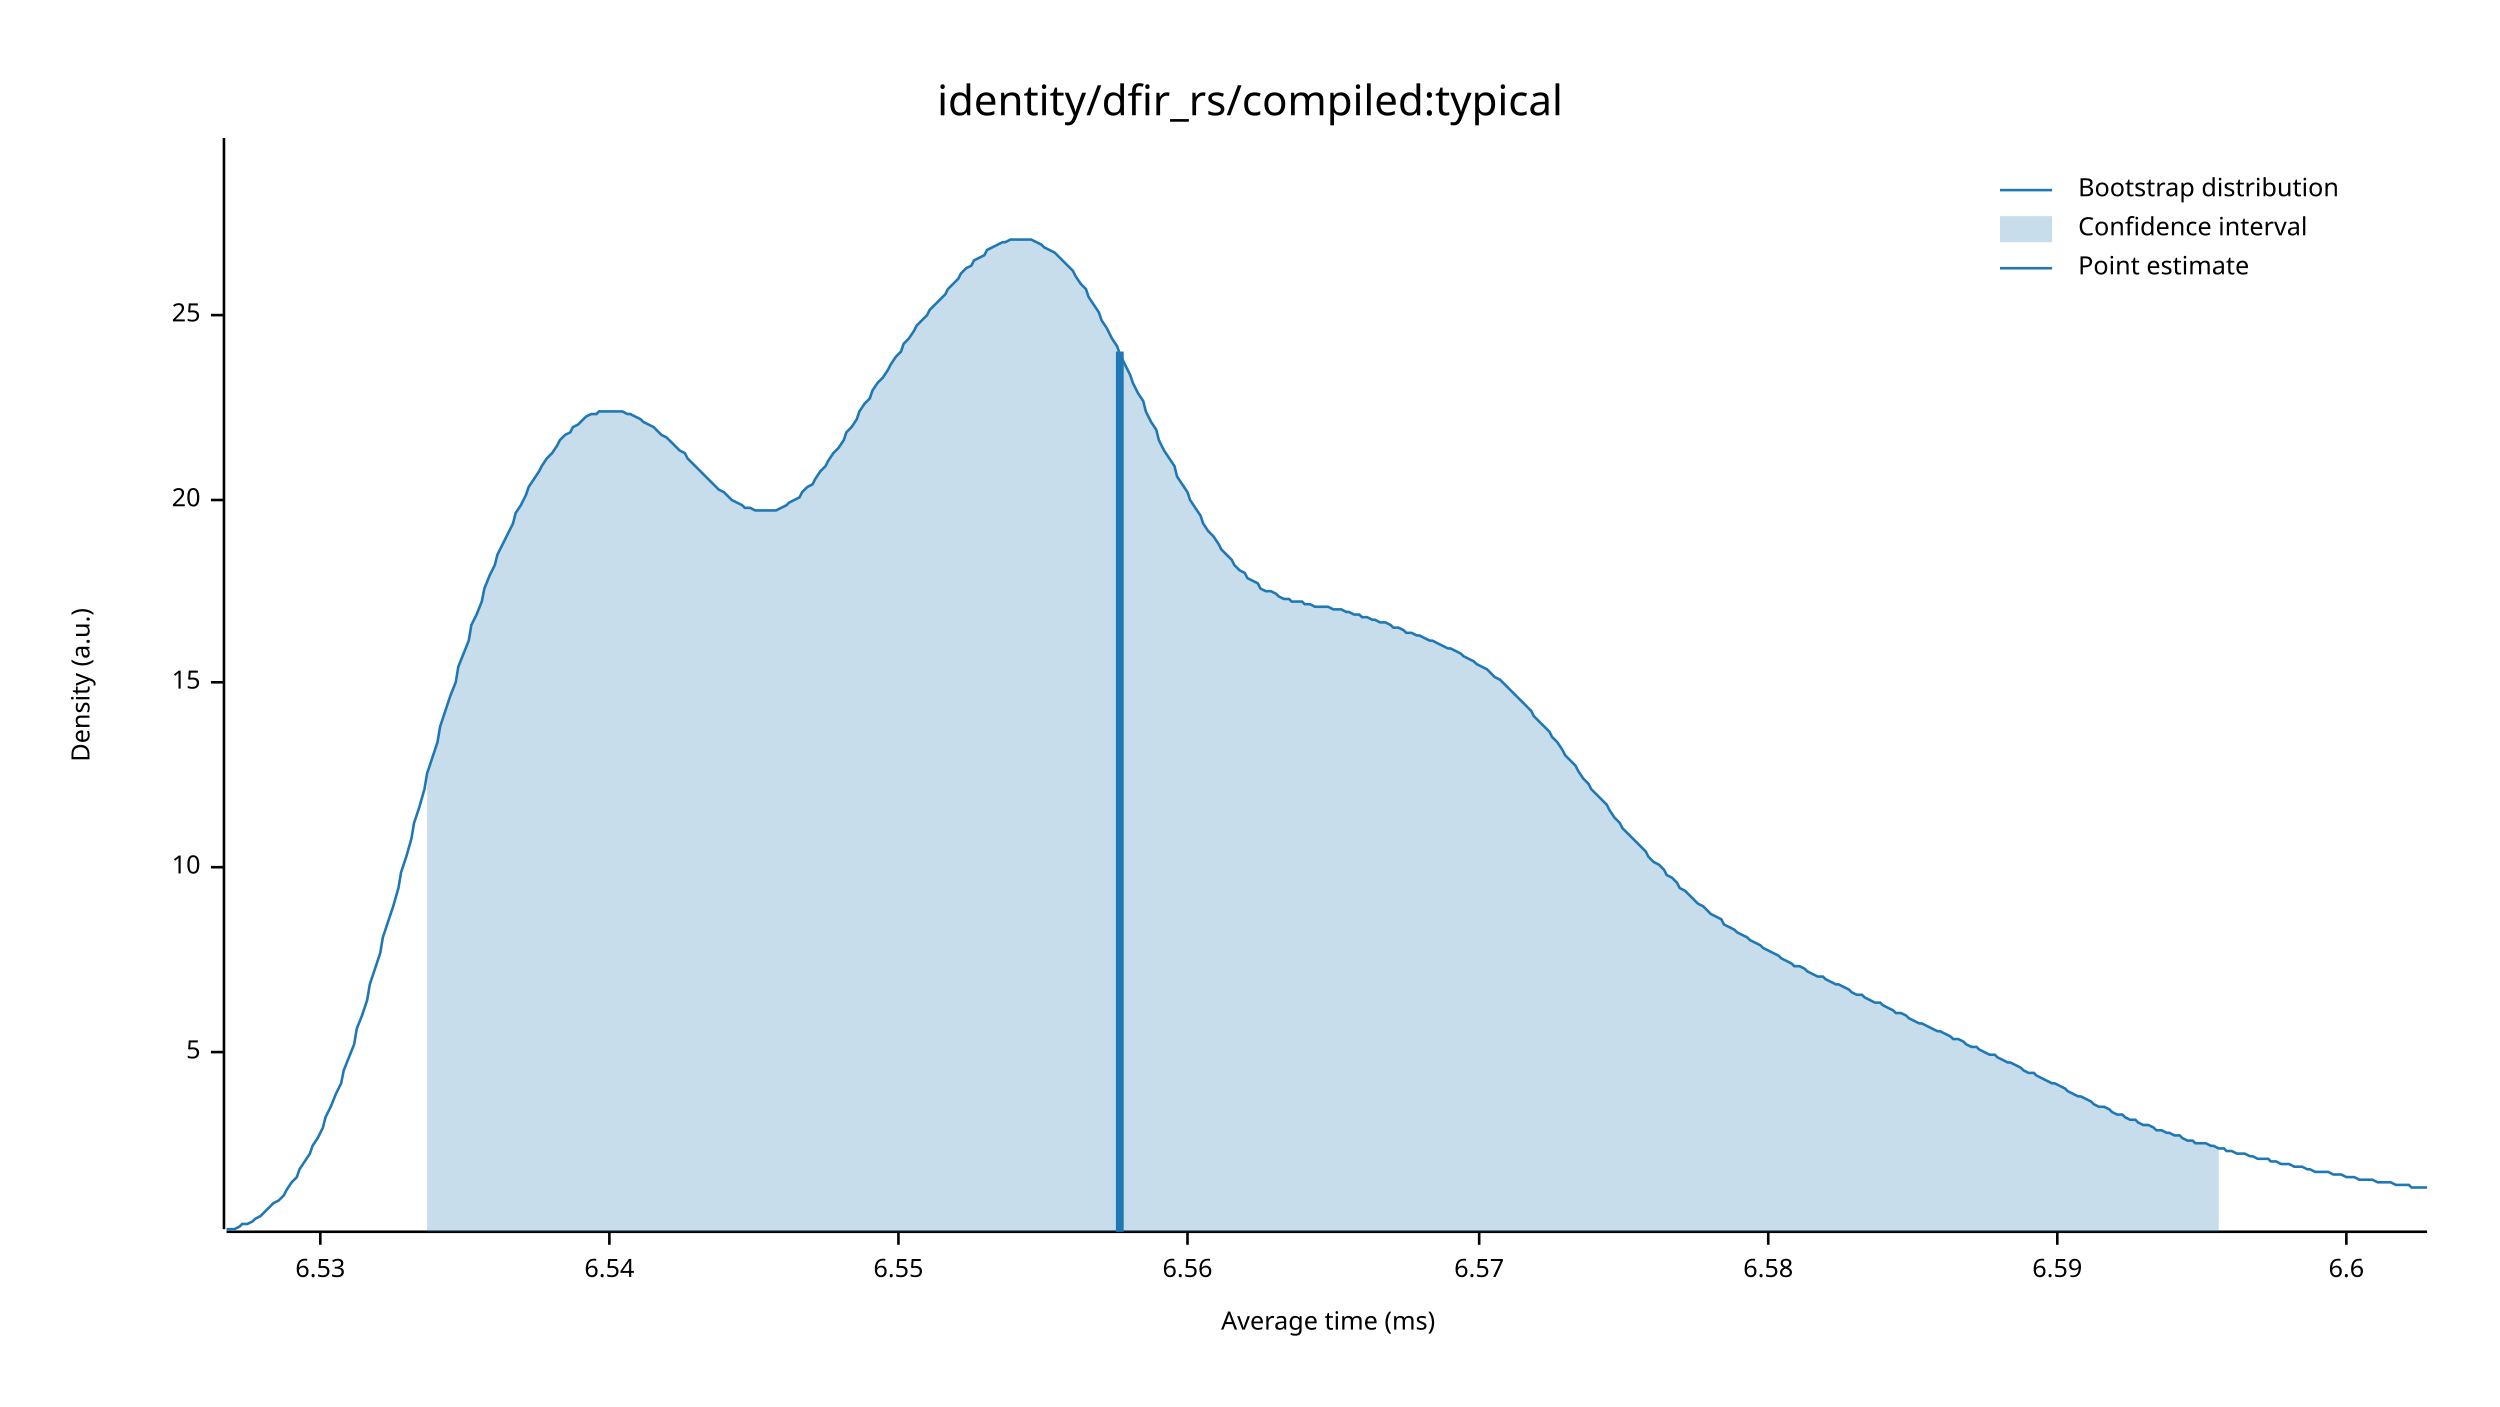
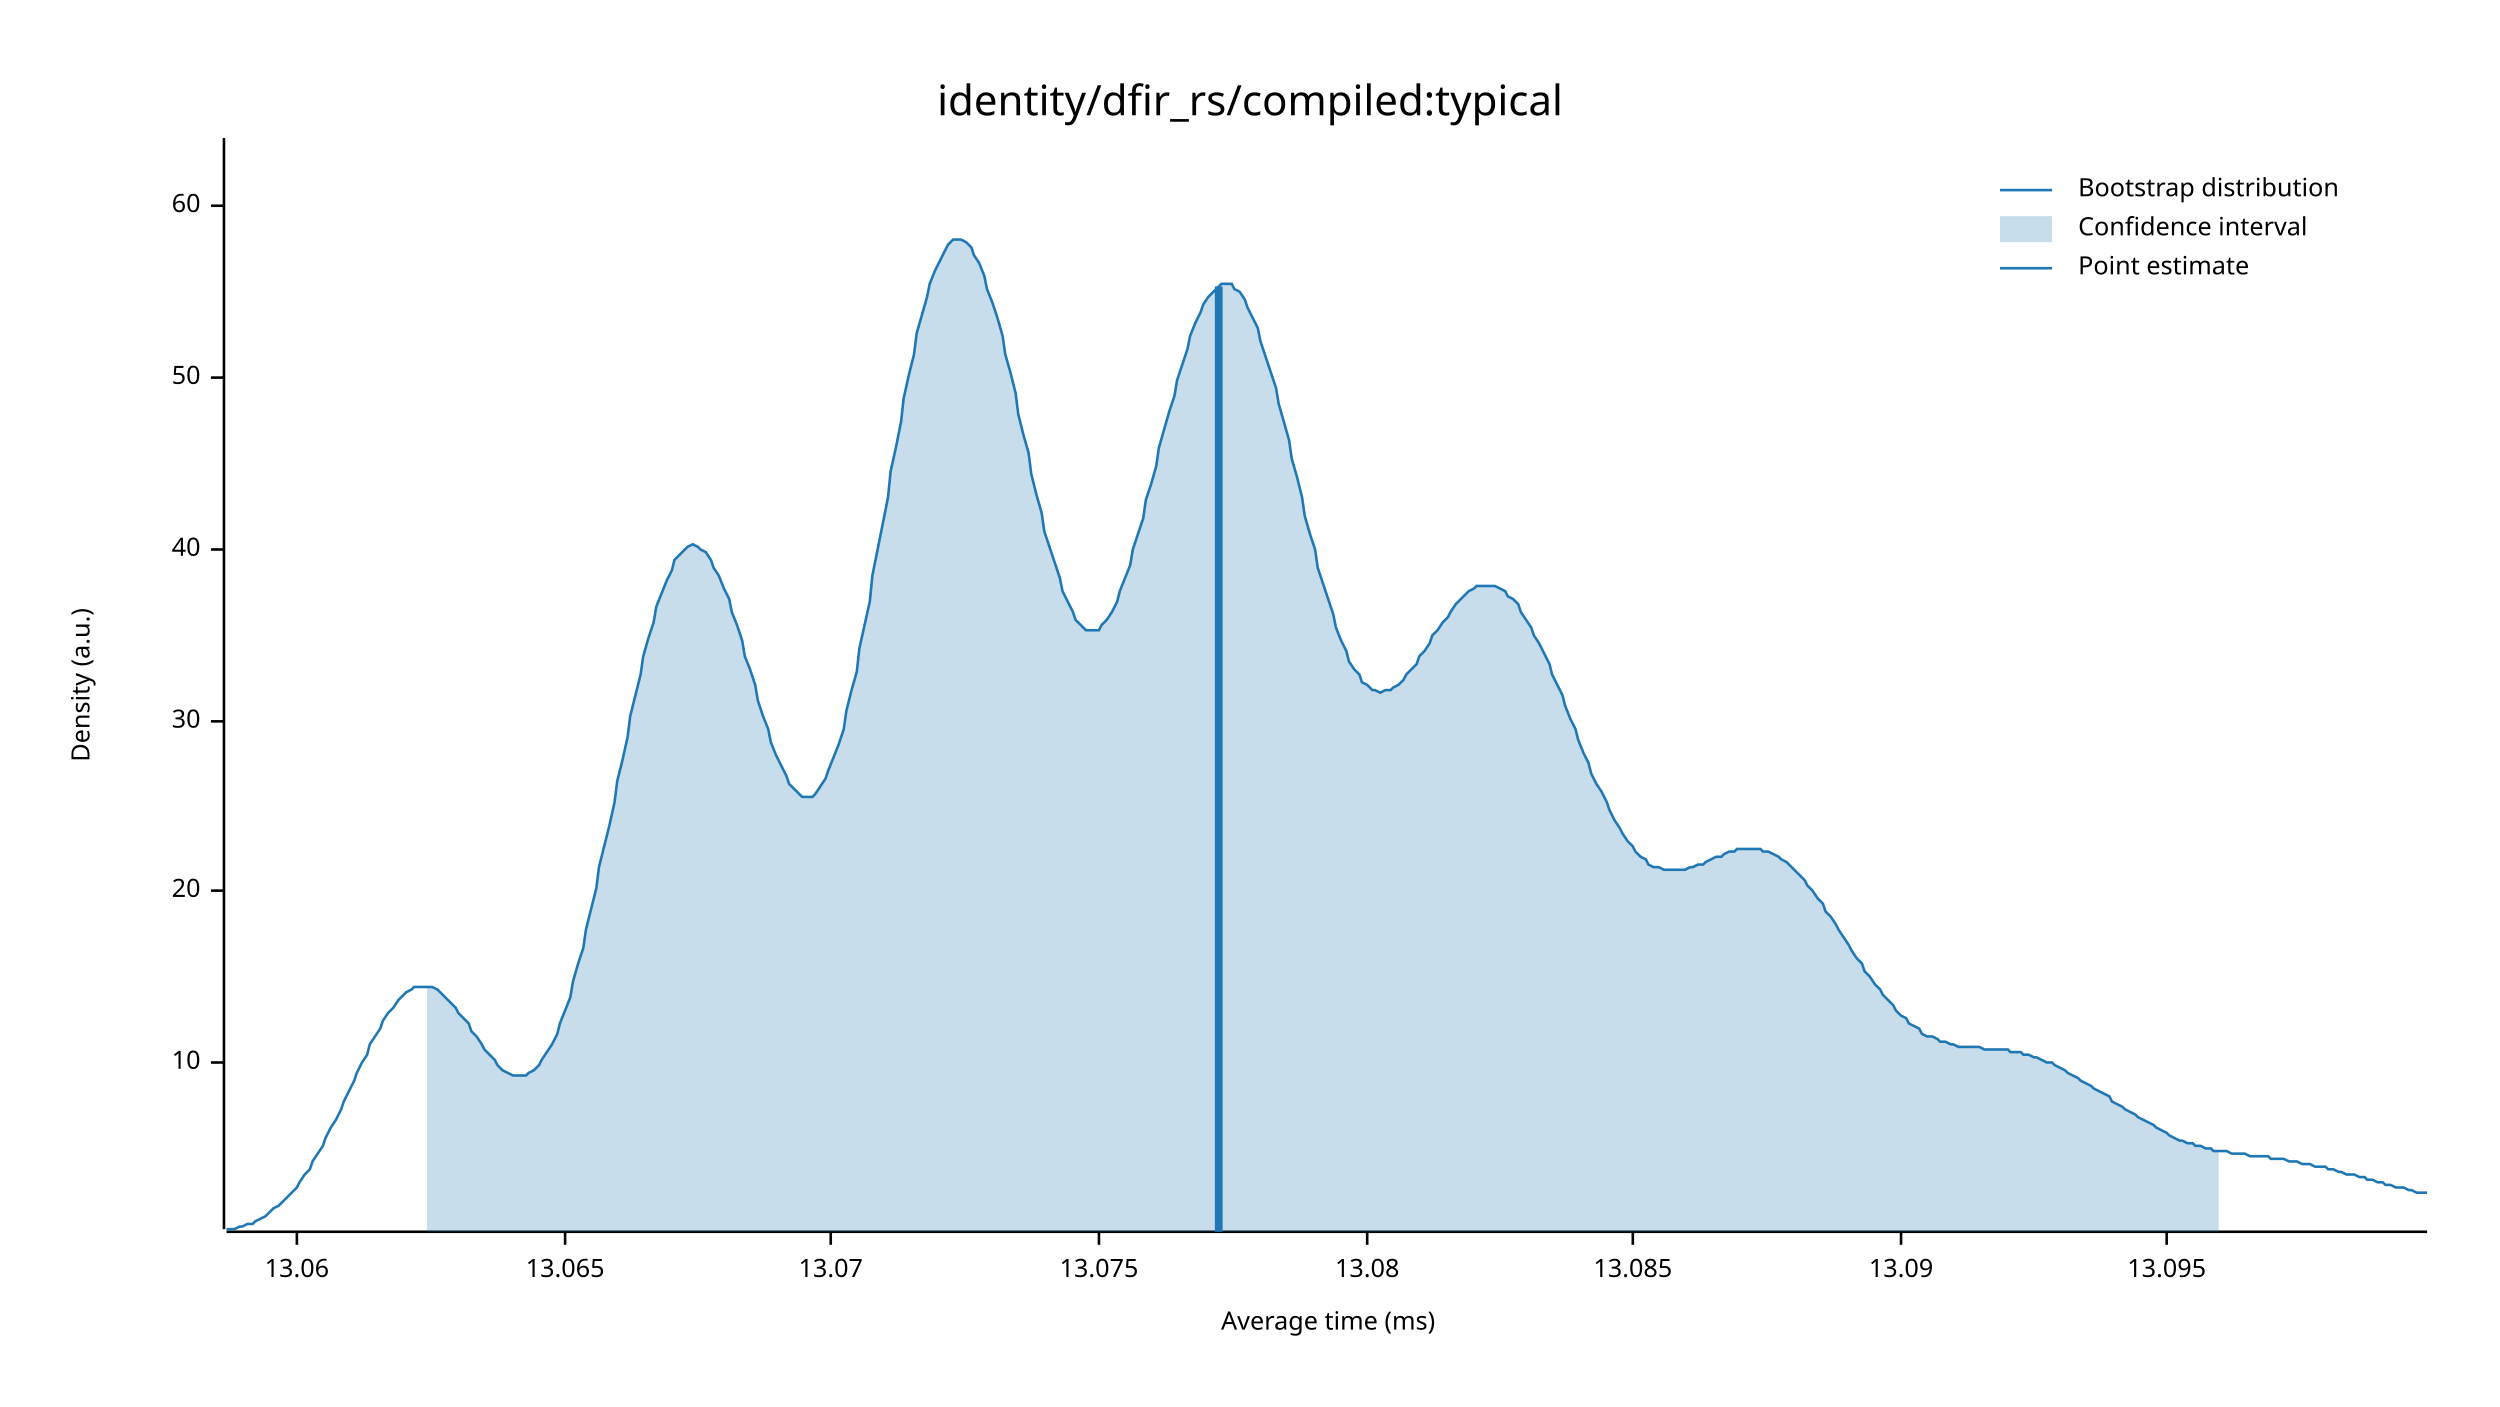
<svg xmlns="http://www.w3.org/2000/svg" width="960" height="540" viewBox="0 0 960 540">
  <text x="480" y="32" dy="0.76em" text-anchor="middle" font-family="sans-serif" font-size="16.129" opacity="1" fill="#000000">
identity/dfir_rs/compiled:typical
</text>
  <text x="27" y="263" dy="0.76em" text-anchor="middle" font-family="sans-serif" font-size="9.677" opacity="1" fill="#000000" transform="rotate(270, 27, 263)">
Density (a.u.)
</text>
  <text x="510" y="513" dy="-0.5ex" text-anchor="middle" font-family="sans-serif" font-size="9.677" opacity="1" fill="#000000">
Average time (ms)
</text>
  <polyline fill="none" opacity="1" stroke="#000000" stroke-width="1" points="86,53 86,472 " />
-   <text x="77" y="404" dy="0.5ex" text-anchor="end" font-family="sans-serif" font-size="9.677" opacity="1" fill="#000000">
- 5
- </text>
-   <polyline fill="none" opacity="1" stroke="#000000" stroke-width="1" points="81,404 86,404 " />
-   <text x="77" y="333" dy="0.5ex" text-anchor="end" font-family="sans-serif" font-size="9.677" opacity="1" fill="#000000">
+   <text x="77" y="408" dy="0.5ex" text-anchor="end" font-family="sans-serif" font-size="9.677" opacity="1" fill="#000000">
10
</text>
-   <polyline fill="none" opacity="1" stroke="#000000" stroke-width="1" points="81,333 86,333 " />
-   <text x="77" y="262" dy="0.5ex" text-anchor="end" font-family="sans-serif" font-size="9.677" opacity="1" fill="#000000">
- 15
- </text>
-   <polyline fill="none" opacity="1" stroke="#000000" stroke-width="1" points="81,262 86,262 " />
-   <text x="77" y="192" dy="0.5ex" text-anchor="end" font-family="sans-serif" font-size="9.677" opacity="1" fill="#000000">
+   <polyline fill="none" opacity="1" stroke="#000000" stroke-width="1" points="81,408 86,408 " />
+   <text x="77" y="342" dy="0.5ex" text-anchor="end" font-family="sans-serif" font-size="9.677" opacity="1" fill="#000000">
20
</text>
-   <polyline fill="none" opacity="1" stroke="#000000" stroke-width="1" points="81,192 86,192 " />
-   <text x="77" y="121" dy="0.5ex" text-anchor="end" font-family="sans-serif" font-size="9.677" opacity="1" fill="#000000">
- 25
+   <polyline fill="none" opacity="1" stroke="#000000" stroke-width="1" points="81,342 86,342 " />
+   <text x="77" y="277" dy="0.5ex" text-anchor="end" font-family="sans-serif" font-size="9.677" opacity="1" fill="#000000">
+ 30
</text>
-   <polyline fill="none" opacity="1" stroke="#000000" stroke-width="1" points="81,121 86,121 " />
+   <polyline fill="none" opacity="1" stroke="#000000" stroke-width="1" points="81,277 86,277 " />
+   <text x="77" y="211" dy="0.5ex" text-anchor="end" font-family="sans-serif" font-size="9.677" opacity="1" fill="#000000">
+ 40
+ </text>
+   <polyline fill="none" opacity="1" stroke="#000000" stroke-width="1" points="81,211 86,211 " />
+   <text x="77" y="145" dy="0.5ex" text-anchor="end" font-family="sans-serif" font-size="9.677" opacity="1" fill="#000000">
+ 50
+ </text>
+   <polyline fill="none" opacity="1" stroke="#000000" stroke-width="1" points="81,145 86,145 " />
+   <text x="77" y="79" dy="0.5ex" text-anchor="end" font-family="sans-serif" font-size="9.677" opacity="1" fill="#000000">
+ 60
+ </text>
+   <polyline fill="none" opacity="1" stroke="#000000" stroke-width="1" points="81,79 86,79 " />
  <polyline fill="none" opacity="1" stroke="#000000" stroke-width="1" points="87,473 932,473 " />
-   <text x="123" y="483" dy="0.76em" text-anchor="middle" font-family="sans-serif" font-size="9.677" opacity="1" fill="#000000">
- 6.53
+   <text x="114" y="483" dy="0.76em" text-anchor="middle" font-family="sans-serif" font-size="9.677" opacity="1" fill="#000000">
+ 13.06
</text>
-   <polyline fill="none" opacity="1" stroke="#000000" stroke-width="1" points="123,473 123,478 " />
-   <text x="234" y="483" dy="0.76em" text-anchor="middle" font-family="sans-serif" font-size="9.677" opacity="1" fill="#000000">
- 6.54
+   <polyline fill="none" opacity="1" stroke="#000000" stroke-width="1" points="114,473 114,478 " />
+   <text x="217" y="483" dy="0.76em" text-anchor="middle" font-family="sans-serif" font-size="9.677" opacity="1" fill="#000000">
+ 13.065
</text>
-   <polyline fill="none" opacity="1" stroke="#000000" stroke-width="1" points="234,473 234,478 " />
-   <text x="345" y="483" dy="0.76em" text-anchor="middle" font-family="sans-serif" font-size="9.677" opacity="1" fill="#000000">
- 6.55
+   <polyline fill="none" opacity="1" stroke="#000000" stroke-width="1" points="217,473 217,478 " />
+   <text x="319" y="483" dy="0.76em" text-anchor="middle" font-family="sans-serif" font-size="9.677" opacity="1" fill="#000000">
+ 13.07
</text>
-   <polyline fill="none" opacity="1" stroke="#000000" stroke-width="1" points="345,473 345,478 " />
-   <text x="456" y="483" dy="0.76em" text-anchor="middle" font-family="sans-serif" font-size="9.677" opacity="1" fill="#000000">
- 6.56
+   <polyline fill="none" opacity="1" stroke="#000000" stroke-width="1" points="319,473 319,478 " />
+   <text x="422" y="483" dy="0.76em" text-anchor="middle" font-family="sans-serif" font-size="9.677" opacity="1" fill="#000000">
+ 13.075
</text>
-   <polyline fill="none" opacity="1" stroke="#000000" stroke-width="1" points="456,473 456,478 " />
-   <text x="568" y="483" dy="0.76em" text-anchor="middle" font-family="sans-serif" font-size="9.677" opacity="1" fill="#000000">
- 6.57
+   <polyline fill="none" opacity="1" stroke="#000000" stroke-width="1" points="422,473 422,478 " />
+   <text x="525" y="483" dy="0.76em" text-anchor="middle" font-family="sans-serif" font-size="9.677" opacity="1" fill="#000000">
+ 13.08
</text>
-   <polyline fill="none" opacity="1" stroke="#000000" stroke-width="1" points="568,473 568,478 " />
-   <text x="679" y="483" dy="0.76em" text-anchor="middle" font-family="sans-serif" font-size="9.677" opacity="1" fill="#000000">
- 6.58
+   <polyline fill="none" opacity="1" stroke="#000000" stroke-width="1" points="525,473 525,478 " />
+   <text x="627" y="483" dy="0.76em" text-anchor="middle" font-family="sans-serif" font-size="9.677" opacity="1" fill="#000000">
+ 13.085
</text>
-   <polyline fill="none" opacity="1" stroke="#000000" stroke-width="1" points="679,473 679,478 " />
-   <text x="790" y="483" dy="0.76em" text-anchor="middle" font-family="sans-serif" font-size="9.677" opacity="1" fill="#000000">
- 6.59
+   <polyline fill="none" opacity="1" stroke="#000000" stroke-width="1" points="627,473 627,478 " />
+   <text x="730" y="483" dy="0.76em" text-anchor="middle" font-family="sans-serif" font-size="9.677" opacity="1" fill="#000000">
+ 13.09
</text>
-   <polyline fill="none" opacity="1" stroke="#000000" stroke-width="1" points="790,473 790,478 " />
-   <text x="901" y="483" dy="0.76em" text-anchor="middle" font-family="sans-serif" font-size="9.677" opacity="1" fill="#000000">
- 6.6
+   <polyline fill="none" opacity="1" stroke="#000000" stroke-width="1" points="730,473 730,478 " />
+   <text x="832" y="483" dy="0.76em" text-anchor="middle" font-family="sans-serif" font-size="9.677" opacity="1" fill="#000000">
+ 13.095
</text>
-   <polyline fill="none" opacity="1" stroke="#000000" stroke-width="1" points="901,473 901,478 " />
-   <polyline fill="none" opacity="1" stroke="#1F78B4" stroke-width="1" points="87,472 88,472 90,472 92,471 93,470 95,470 97,469 98,468 100,467 102,465 103,464 105,462 107,461 109,459 110,457 112,454 114,452 115,449 117,446 119,443 120,440 122,437 124,433 125,429 127,425 129,420 131,416 132,411 134,406 136,401 137,395 139,390 141,384 142,378 144,372 146,366 147,360 149,354 151,348 153,341 154,335 156,329 158,322 159,316 161,310 163,303 164,297 166,291 168,285 169,279 171,273 173,267 175,262 176,256 178,251 180,246 181,240 183,236 185,231 186,226 188,221 190,217 191,213 193,209 195,205 197,201 198,197 200,194 202,190 203,187 205,184 207,181 208,179 210,176 212,174 214,171 215,169 217,167 219,166 220,164 222,163 224,161 225,160 227,159 229,159 230,158 232,158 234,158 236,158 237,158 239,158 241,159 242,159 244,160 246,161 247,162 249,163 251,164 252,165 254,167 256,168 258,170 259,171 261,173 263,174 264,176 266,178 268,180 269,181 271,183 273,185 274,186 276,188 278,189 280,191 281,192 283,193 285,194 286,195 288,195 290,196 291,196 293,196 295,196 296,196 298,196 300,195 302,194 303,193 305,192 307,191 308,189 310,187 312,186 313,184 315,181 317,179 318,177 320,174 322,172 324,169 325,166 327,164 329,161 330,158 332,155 334,153 335,150 337,147 339,145 341,142 342,140 344,137 346,135 347,132 349,130 351,127 352,125 354,123 356,121 357,119 359,117 361,115 363,113 364,111 366,109 368,107 369,105 371,103 373,102 374,100 376,99 378,98 379,96 381,95 383,94 385,93 386,93 388,92 390,92 391,92 393,92 395,92 396,92 398,93 400,94 401,95 403,96 405,97 407,99 408,100 410,102 412,104 413,106 415,109 417,111 418,114 420,117 422,120 423,123 425,126 427,130 429,133 430,136 432,140 434,144 435,147 437,151 439,154 440,158 442,162 444,165 445,169 447,173 449,176 451,179 452,183 454,186 456,189 457,192 459,195 461,198 462,201 464,204 466,206 468,209 469,211 471,213 473,215 474,217 476,219 478,220 479,222 481,223 483,224 484,226 486,227 488,227 490,228 491,229 493,230 495,230 496,231 498,231 500,231 501,232 503,232 505,233 506,233 508,233 510,233 512,234 513,234 515,234 517,235 518,235 520,236 522,236 523,237 525,237 527,238 528,238 530,239 532,239 534,240 535,241 537,241 539,242 540,243 542,243 544,244 545,244 547,245 549,246 550,246 552,247 554,248 556,249 557,249 559,250 561,251 562,252 564,253 566,254 567,255 569,256 571,257 573,259 574,260 576,261 578,263 579,264 581,266 583,268 584,269 586,271 588,273 589,275 591,277 593,279 595,281 596,283 598,285 600,288 601,290 603,292 605,294 606,296 608,299 610,301 611,303 613,305 615,307 617,309 618,311 620,314 622,316 623,318 625,320 627,322 628,323 630,325 632,327 633,329 635,331 637,332 639,334 640,336 642,337 644,339 645,341 647,342 649,344 650,345 652,347 654,348 655,349 657,351 659,352 661,353 662,355 664,356 666,357 667,358 669,359 671,360 672,361 674,362 676,363 677,364 679,365 681,366 683,367 684,368 686,369 688,370 689,371 691,371 693,372 694,373 696,374 698,375 700,375 701,376 703,377 705,378 706,378 708,379 710,380 711,381 713,382 715,382 716,383 718,384 720,385 722,385 723,386 725,387 727,388 728,389 730,389 732,390 733,391 735,392 737,393 738,393 740,394 742,395 744,396 745,396 747,397 749,398 750,399 752,399 754,400 755,401 757,402 759,402 760,403 762,404 764,405 766,405 767,406 769,407 771,408 772,408 774,409 776,410 777,411 779,412 781,412 782,413 784,414 786,415 788,416 789,416 791,417 793,418 794,419 796,420 798,421 799,421 801,422 803,423 804,424 806,425 808,425 810,426 811,427 813,428 815,428 816,429 818,430 820,430 821,431 823,432 825,432 827,433 828,434 830,434 832,435 833,435 835,436 837,436 838,437 840,438 842,438 843,439 845,439 847,439 849,440 850,440 852,441 854,441 855,442 857,442 859,443 860,443 862,443 864,444 865,444 867,445 869,445 871,445 872,446 874,446 876,447 877,447 879,447 881,448 882,448 884,448 886,449 887,449 889,450 891,450 893,450 894,450 896,451 898,451 899,451 901,452 903,452 904,452 906,453 908,453 909,453 911,453 913,454 915,454 916,454 918,454 920,455 921,455 923,455 925,455 926,456 928,456 930,456 932,456 " />
-   <polygon opacity="0.25" fill="#1F78B4" points="164,297 166,291 168,285 169,279 171,273 173,267 175,262 176,256 178,251 180,246 181,240 183,236 185,231 186,226 188,221 190,217 191,213 193,209 195,205 197,201 198,197 200,194 202,190 203,187 205,184 207,181 208,179 210,176 212,174 214,171 215,169 217,167 219,166 220,164 222,163 224,161 225,160 227,159 229,159 230,158 232,158 234,158 236,158 237,158 239,158 241,159 242,159 244,160 246,161 247,162 249,163 251,164 252,165 254,167 256,168 258,170 259,171 261,173 263,174 264,176 266,178 268,180 269,181 271,183 273,185 274,186 276,188 278,189 280,191 281,192 283,193 285,194 286,195 288,195 290,196 291,196 293,196 295,196 296,196 298,196 300,195 302,194 303,193 305,192 307,191 308,189 310,187 312,186 313,184 315,181 317,179 318,177 320,174 322,172 324,169 325,166 327,164 329,161 330,158 332,155 334,153 335,150 337,147 339,145 341,142 342,140 344,137 346,135 347,132 349,130 351,127 352,125 354,123 356,121 357,119 359,117 361,115 363,113 364,111 366,109 368,107 369,105 371,103 373,102 374,100 376,99 378,98 379,96 381,95 383,94 385,93 386,93 388,92 390,92 391,92 393,92 395,92 396,92 398,93 400,94 401,95 403,96 405,97 407,99 408,100 410,102 412,104 413,106 415,109 417,111 418,114 420,117 422,120 423,123 425,126 427,130 429,133 430,136 432,140 434,144 435,147 437,151 439,154 440,158 442,162 444,165 445,169 447,173 449,176 451,179 452,183 454,186 456,189 457,192 459,195 461,198 462,201 464,204 466,206 468,209 469,211 471,213 473,215 474,217 476,219 478,220 479,222 481,223 483,224 484,226 486,227 488,227 490,228 491,229 493,230 495,230 496,231 498,231 500,231 501,232 503,232 505,233 506,233 508,233 510,233 512,234 513,234 515,234 517,235 518,235 520,236 522,236 523,237 525,237 527,238 528,238 530,239 532,239 534,240 535,241 537,241 539,242 540,243 542,243 544,244 545,244 547,245 549,246 550,246 552,247 554,248 556,249 557,249 559,250 561,251 562,252 564,253 566,254 567,255 569,256 571,257 573,259 574,260 576,261 578,263 579,264 581,266 583,268 584,269 586,271 588,273 589,275 591,277 593,279 595,281 596,283 598,285 600,288 601,290 603,292 605,294 606,296 608,299 610,301 611,303 613,305 615,307 617,309 618,311 620,314 622,316 623,318 625,320 627,322 628,323 630,325 632,327 633,329 635,331 637,332 639,334 640,336 642,337 644,339 645,341 647,342 649,344 650,345 652,347 654,348 655,349 657,351 659,352 661,353 662,355 664,356 666,357 667,358 669,359 671,360 672,361 674,362 676,363 677,364 679,365 681,366 683,367 684,368 686,369 688,370 689,371 691,371 693,372 694,373 696,374 698,375 700,375 701,376 703,377 705,378 706,378 708,379 710,380 711,381 713,382 715,382 716,383 718,384 720,385 722,385 723,386 725,387 727,388 728,389 730,389 732,390 733,391 735,392 737,393 738,393 740,394 742,395 744,396 745,396 747,397 749,398 750,399 752,399 754,400 755,401 757,402 759,402 760,403 762,404 764,405 766,405 767,406 769,407 771,408 772,408 774,409 776,410 777,411 779,412 781,412 782,413 784,414 786,415 788,416 789,416 791,417 793,418 794,419 796,420 798,421 799,421 801,422 803,423 804,424 806,425 808,425 810,426 811,427 813,428 815,428 816,429 818,430 820,430 821,431 823,432 825,432 827,433 828,434 830,434 832,435 833,435 835,436 837,436 838,437 840,438 842,438 843,439 845,439 847,439 849,440 850,440 852,441 852,473 164,473 " />
-   <polyline fill="none" opacity="1" stroke="#1F78B4" stroke-width="3" points="430,473 430,135 " />
+   <polyline fill="none" opacity="1" stroke="#000000" stroke-width="1" points="832,473 832,478 " />
+   <polyline fill="none" opacity="1" stroke="#1F78B4" stroke-width="1" points="87,472 88,472 90,472 92,471 93,471 95,470 97,470 98,469 100,468 102,467 103,466 105,464 107,463 109,461 110,460 112,458 114,456 115,454 117,451 119,449 120,446 122,443 124,440 125,437 127,433 129,430 131,426 132,423 134,419 136,415 137,412 139,408 141,405 142,401 144,398 146,395 147,392 149,389 151,387 153,384 154,383 156,381 158,380 159,379 161,379 163,379 164,379 166,379 168,380 169,381 171,383 173,385 175,387 176,389 178,391 180,393 181,396 183,398 185,401 186,403 188,405 190,407 191,409 193,411 195,412 197,413 198,413 200,413 202,413 203,412 205,411 207,409 208,407 210,404 212,401 214,397 215,393 217,388 219,383 220,377 222,370 224,364 225,357 227,349 229,341 230,333 232,325 234,317 236,308 237,300 239,292 241,283 242,275 244,267 246,259 247,252 249,245 251,239 252,233 254,228 256,223 258,219 259,215 261,213 263,211 264,210 266,209 268,210 269,211 271,212 273,215 274,218 276,221 278,226 280,230 281,235 283,240 285,246 286,252 288,257 290,263 291,269 293,275 295,280 296,285 298,290 300,294 302,298 303,301 305,303 307,305 308,306 310,306 312,306 313,305 315,302 317,299 318,296 320,291 322,286 324,280 325,273 327,265 329,258 330,249 332,240 334,231 335,221 337,211 339,201 341,191 342,181 344,172 346,162 347,153 349,144 351,136 352,128 354,121 356,114 357,109 359,104 361,100 363,96 364,94 366,92 368,92 369,92 371,93 373,95 374,98 376,101 378,106 379,111 381,116 383,122 385,129 386,136 388,143 390,151 391,159 393,167 395,174 396,182 398,190 400,197 401,204 403,210 405,216 407,222 408,227 410,231 412,235 413,238 415,240 417,242 418,242 420,242 422,242 423,240 425,238 427,235 429,231 430,227 432,222 434,217 435,211 437,205 439,199 440,192 442,186 444,179 445,172 447,165 449,158 451,152 452,146 454,140 456,134 457,129 459,124 461,120 462,117 464,114 466,112 468,110 469,109 471,109 473,109 474,111 476,112 478,115 479,118 481,122 483,126 484,131 486,137 488,143 490,149 491,155 493,162 495,169 496,176 498,183 500,191 501,198 503,205 505,211 506,218 508,224 510,230 512,236 513,241 515,246 517,250 518,254 520,257 522,259 523,262 525,263 527,265 528,265 530,266 532,265 534,265 535,264 537,263 539,261 540,259 542,257 544,255 545,252 547,250 549,247 550,244 552,242 554,239 556,237 557,235 559,232 561,230 562,229 564,227 566,226 567,225 569,225 571,225 573,225 574,225 576,226 578,227 579,229 581,230 583,232 584,235 586,238 588,241 589,244 591,247 593,251 595,255 596,259 598,263 600,267 601,271 603,276 605,280 606,284 608,289 610,293 611,297 613,301 615,304 617,308 618,311 620,315 622,318 623,320 625,323 627,325 628,327 630,329 632,330 633,332 635,333 637,333 639,334 640,334 642,334 644,334 645,334 647,334 649,333 650,333 652,332 654,332 655,331 657,330 659,329 661,329 662,328 664,327 666,327 667,326 669,326 671,326 672,326 674,326 676,326 677,327 679,327 681,328 683,329 684,330 686,331 688,333 689,334 691,336 693,338 694,340 696,342 698,345 700,347 701,350 703,352 705,355 706,357 708,360 710,363 711,365 713,368 715,370 716,373 718,375 720,378 722,380 723,382 725,384 727,386 728,388 730,390 732,391 733,393 735,394 737,395 738,397 740,398 742,398 744,399 745,400 747,400 749,401 750,401 752,402 754,402 755,402 757,402 759,402 760,402 762,403 764,403 766,403 767,403 769,403 771,403 772,404 774,404 776,404 777,405 779,405 781,406 782,406 784,407 786,408 788,408 789,409 791,410 793,411 794,412 796,413 798,414 799,415 801,416 803,417 804,418 806,419 808,420 810,421 811,423 813,424 815,425 816,426 818,427 820,428 821,429 823,430 825,431 827,432 828,433 830,434 832,435 833,436 835,437 837,438 838,438 840,439 842,439 843,440 845,440 847,441 849,441 850,442 852,442 854,442 855,442 857,443 859,443 860,443 862,443 864,444 865,444 867,444 869,444 871,444 872,445 874,445 876,445 877,445 879,446 881,446 882,446 884,447 886,447 887,447 889,448 891,448 893,448 894,449 896,449 898,450 899,450 901,451 903,451 904,451 906,452 908,452 909,453 911,453 913,454 915,454 916,455 918,455 920,456 921,456 923,456 925,457 926,457 928,458 930,458 932,458 " />
+   <polygon opacity="0.25" fill="#1F78B4" points="164,379 166,379 168,380 169,381 171,383 173,385 175,387 176,389 178,391 180,393 181,396 183,398 185,401 186,403 188,405 190,407 191,409 193,411 195,412 197,413 198,413 200,413 202,413 203,412 205,411 207,409 208,407 210,404 212,401 214,397 215,393 217,388 219,383 220,377 222,370 224,364 225,357 227,349 229,341 230,333 232,325 234,317 236,308 237,300 239,292 241,283 242,275 244,267 246,259 247,252 249,245 251,239 252,233 254,228 256,223 258,219 259,215 261,213 263,211 264,210 266,209 268,210 269,211 271,212 273,215 274,218 276,221 278,226 280,230 281,235 283,240 285,246 286,252 288,257 290,263 291,269 293,275 295,280 296,285 298,290 300,294 302,298 303,301 305,303 307,305 308,306 310,306 312,306 313,305 315,302 317,299 318,296 320,291 322,286 324,280 325,273 327,265 329,258 330,249 332,240 334,231 335,221 337,211 339,201 341,191 342,181 344,172 346,162 347,153 349,144 351,136 352,128 354,121 356,114 357,109 359,104 361,100 363,96 364,94 366,92 368,92 369,92 371,93 373,95 374,98 376,101 378,106 379,111 381,116 383,122 385,129 386,136 388,143 390,151 391,159 393,167 395,174 396,182 398,190 400,197 401,204 403,210 405,216 407,222 408,227 410,231 412,235 413,238 415,240 417,242 418,242 420,242 422,242 423,240 425,238 427,235 429,231 430,227 432,222 434,217 435,211 437,205 439,199 440,192 442,186 444,179 445,172 447,165 449,158 451,152 452,146 454,140 456,134 457,129 459,124 461,120 462,117 464,114 466,112 468,110 469,109 471,109 473,109 474,111 476,112 478,115 479,118 481,122 483,126 484,131 486,137 488,143 490,149 491,155 493,162 495,169 496,176 498,183 500,191 501,198 503,205 505,211 506,218 508,224 510,230 512,236 513,241 515,246 517,250 518,254 520,257 522,259 523,262 525,263 527,265 528,265 530,266 532,265 534,265 535,264 537,263 539,261 540,259 542,257 544,255 545,252 547,250 549,247 550,244 552,242 554,239 556,237 557,235 559,232 561,230 562,229 564,227 566,226 567,225 569,225 571,225 573,225 574,225 576,226 578,227 579,229 581,230 583,232 584,235 586,238 588,241 589,244 591,247 593,251 595,255 596,259 598,263 600,267 601,271 603,276 605,280 606,284 608,289 610,293 611,297 613,301 615,304 617,308 618,311 620,315 622,318 623,320 625,323 627,325 628,327 630,329 632,330 633,332 635,333 637,333 639,334 640,334 642,334 644,334 645,334 647,334 649,333 650,333 652,332 654,332 655,331 657,330 659,329 661,329 662,328 664,327 666,327 667,326 669,326 671,326 672,326 674,326 676,326 677,327 679,327 681,328 683,329 684,330 686,331 688,333 689,334 691,336 693,338 694,340 696,342 698,345 700,347 701,350 703,352 705,355 706,357 708,360 710,363 711,365 713,368 715,370 716,373 718,375 720,378 722,380 723,382 725,384 727,386 728,388 730,390 732,391 733,393 735,394 737,395 738,397 740,398 742,398 744,399 745,400 747,400 749,401 750,401 752,402 754,402 755,402 757,402 759,402 760,402 762,403 764,403 766,403 767,403 769,403 771,403 772,404 774,404 776,404 777,405 779,405 781,406 782,406 784,407 786,408 788,408 789,409 791,410 793,411 794,412 796,413 798,414 799,415 801,416 803,417 804,418 806,419 808,420 810,421 811,423 813,424 815,425 816,426 818,427 820,428 821,429 823,430 825,431 827,432 828,433 830,434 832,435 833,436 835,437 837,438 838,438 840,439 842,439 843,440 845,440 847,441 849,441 850,442 852,442 852,473 164,473 " />
+   <polyline fill="none" opacity="1" stroke="#1F78B4" stroke-width="3" points="468,473 468,110 " />
  <text x="798" y="68" dy="0.76em" text-anchor="start" font-family="sans-serif" font-size="9.677" opacity="1" fill="#000000">
Bootstrap distribution
</text>
  <text x="798" y="83" dy="0.76em" text-anchor="start" font-family="sans-serif" font-size="9.677" opacity="1" fill="#000000">
Confidence interval
</text>
  <text x="798" y="98" dy="0.76em" text-anchor="start" font-family="sans-serif" font-size="9.677" opacity="1" fill="#000000">
Point estimate
</text>
  <polyline fill="none" opacity="1" stroke="#1F78B4" stroke-width="1" points="768,73 788,73 " />
  <rect x="768" y="83" width="20" height="10" opacity="0.25" fill="#1F78B4" stroke="none" />
  <polyline fill="none" opacity="1" stroke="#1F78B4" stroke-width="1" points="768,103 788,103 " />
</svg>
